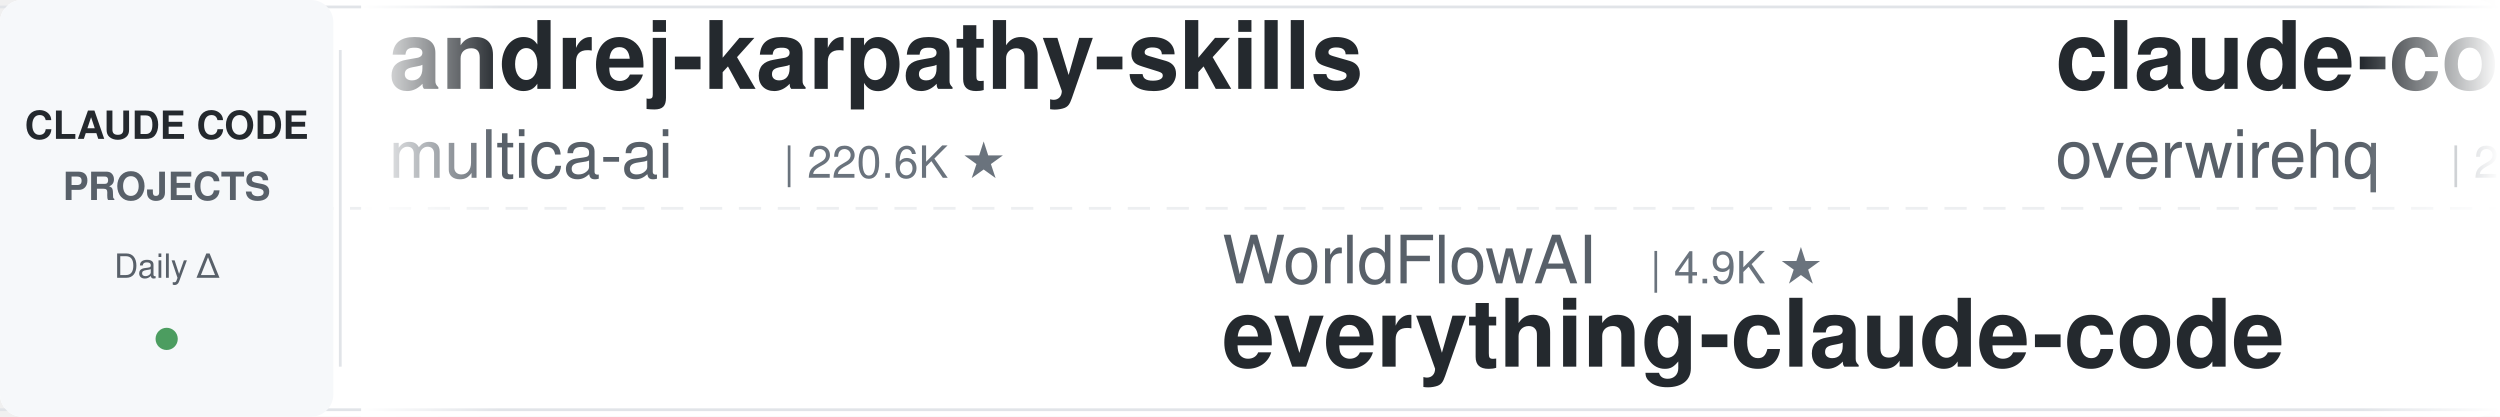
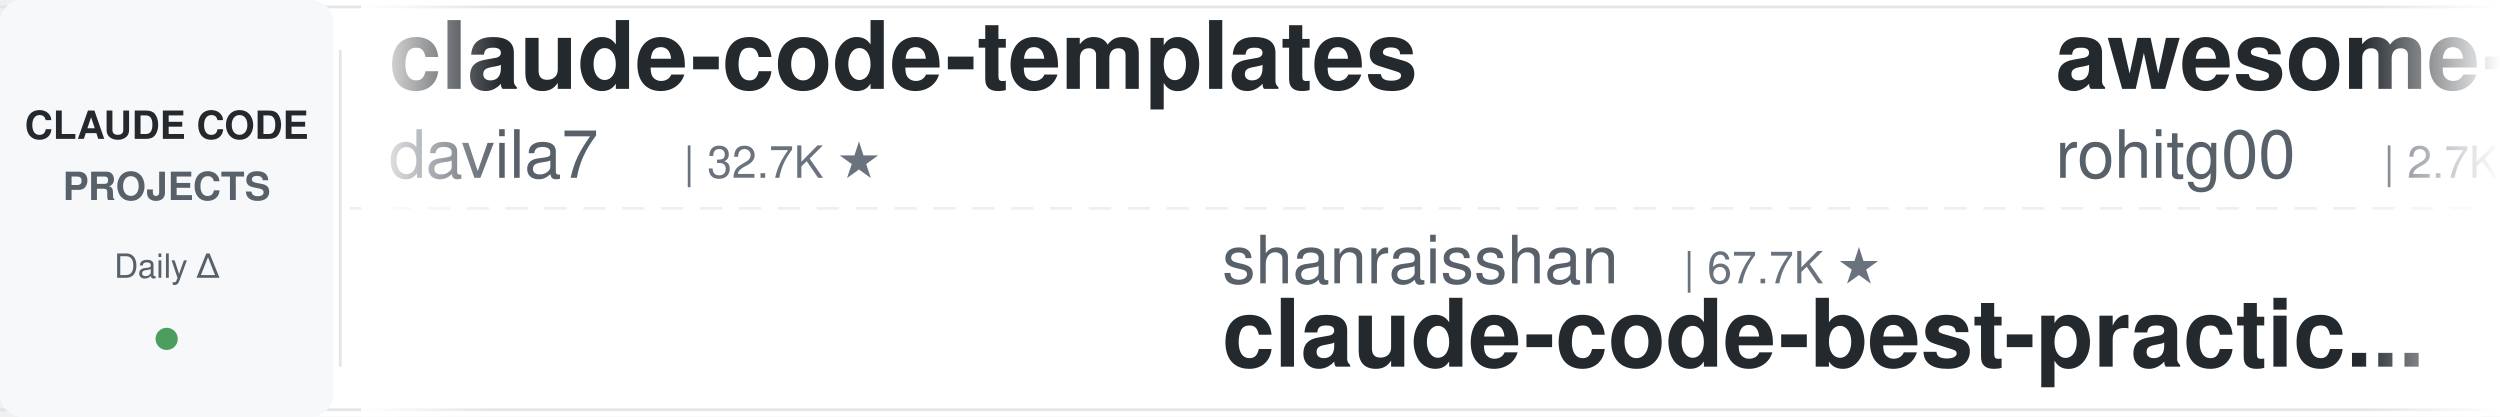
<svg xmlns="http://www.w3.org/2000/svg" width="900" height="150">
  <defs>
    <linearGradient id="leftFade" x1="0%" y1="0%" x2="100%" y2="0%">
      <stop offset="0%" style="stop-color:#ffffff;stop-opacity:1" />
      <stop offset="100%" style="stop-color:#ffffff;stop-opacity:0" />
    </linearGradient>
    <linearGradient id="rightFade" x1="0%" y1="0%" x2="100%" y2="0%">
      <stop offset="0%" style="stop-color:#ffffff;stop-opacity:0" />
      <stop offset="100%" style="stop-color:#ffffff;stop-opacity:1" />
    </linearGradient>
  </defs>
  <rect width="900" height="150" fill="#ffffff" rx="8" />
  <rect x="0" y="2" width="900" height="1" fill="#e1e4e8" />
  <rect x="0" y="147" width="900" height="1" fill="#e1e4e8" />
  <line x1="0" y1="75" x2="900" y2="75" stroke="#e1e4e8" stroke-width="1" stroke-dasharray="8 6" opacity="0.6" />
  <rect x="0" y="0" width="120" height="150" fill="#f6f8fa" rx="8" />
  <text x="60" y="50" font-family="-apple-system, BlinkMacSystemFont, 'Segoe UI', Helvetica, Arial, sans-serif" font-size="14" font-weight="600" fill="#24292e" text-anchor="middle">CLAUDE CODE</text>
  <text x="60" y="72" font-family="-apple-system, BlinkMacSystemFont, 'Segoe UI', Helvetica, Arial, sans-serif" font-size="14" font-weight="600" fill="#586069" text-anchor="middle">PROJECTS</text>
  <text x="60" y="100" font-family="-apple-system, BlinkMacSystemFont, 'Segoe UI', Helvetica, Arial, sans-serif" font-size="12" font-weight="500" fill="#586069" text-anchor="middle">Daily Δ</text>
  <circle cx="60" cy="122" r="4" fill="#22863a" opacity="0.8" />
  <rect x="122" y="18" width="1" height="114" fill="#e1e4e8" />
  <clipPath id="tickerClip">
    <rect x="130" y="0" width="770" height="150" />
  </clipPath>
  <g clip-path="url(#tickerClip)">
    <g id="tickerItems">
      <animateTransform attributeName="transform" attributeType="XML" type="translate" from="0 0" to="-3000 0" dur="54s" repeatCount="indefinite" />
      <g transform="translate(0, 0)">
-         <text x="140" y="32" font-family="-apple-system, BlinkMacSystemFont, 'Segoe UI', Helvetica, Arial, sans-serif" font-size="34" font-weight="600" fill="#24292e">andrej-karpathy-skills</text>
-         <text x="140" y="64" font-family="-apple-system, BlinkMacSystemFont, 'Segoe UI', Helvetica, Arial, sans-serif" font-size="24" font-weight="400" fill="#586069">multica-ai</text>
-         <text x="282" y="64" font-family="-apple-system, BlinkMacSystemFont, 'Segoe UI', Helvetica, Arial, sans-serif" font-size="16" font-weight="500" fill="#6a737d">| 220.6K ★</text>
+         <text x="140" y="32" font-family="-apple-system, BlinkMacSystemFont, 'Segoe UI', Helvetica, Arial, sans-serif" font-size="34" font-weight="600" fill="#24292e">claude-code-templates</text>
+         <text x="140" y="64" font-family="-apple-system, BlinkMacSystemFont, 'Segoe UI', Helvetica, Arial, sans-serif" font-size="24" font-weight="400" fill="#586069">davila7</text>
+         <text x="246" y="64" font-family="-apple-system, BlinkMacSystemFont, 'Segoe UI', Helvetica, Arial, sans-serif" font-size="16" font-weight="500" fill="#6a737d">| 32.7K ★</text>
      </g>
      <g transform="translate(300, 0)">
-         <text x="140" y="102" font-family="-apple-system, BlinkMacSystemFont, 'Segoe UI', Helvetica, Arial, sans-serif" font-size="24" font-weight="400" fill="#586069">WorldFlowAI</text>
-         <text x="294" y="102" font-family="-apple-system, BlinkMacSystemFont, 'Segoe UI', Helvetica, Arial, sans-serif" font-size="16" font-weight="500" fill="#6a737d">| 4.9K ★</text>
-         <text x="140" y="132" font-family="-apple-system, BlinkMacSystemFont, 'Segoe UI', Helvetica, Arial, sans-serif" font-size="34" font-weight="600" fill="#24292e">everything-claude-code</text>
+         <text x="140" y="102" font-family="-apple-system, BlinkMacSystemFont, 'Segoe UI', Helvetica, Arial, sans-serif" font-size="24" font-weight="400" fill="#586069">shanraisshan</text>
+         <text x="306" y="102" font-family="-apple-system, BlinkMacSystemFont, 'Segoe UI', Helvetica, Arial, sans-serif" font-size="16" font-weight="500" fill="#6a737d">| 67.7K ★</text>
+         <text x="140" y="132" font-family="-apple-system, BlinkMacSystemFont, 'Segoe UI', Helvetica, Arial, sans-serif" font-size="34" font-weight="600" fill="#24292e">claude-code-best-practic...</text>
      </g>
      <g transform="translate(600, 0)">
-         <text x="140" y="32" font-family="-apple-system, BlinkMacSystemFont, 'Segoe UI', Helvetica, Arial, sans-serif" font-size="34" font-weight="600" fill="#24292e">claude-code-telegram</text>
-         <text x="140" y="64" font-family="-apple-system, BlinkMacSystemFont, 'Segoe UI', Helvetica, Arial, sans-serif" font-size="24" font-weight="400" fill="#586069">overwirehq</text>
-         <text x="282" y="64" font-family="-apple-system, BlinkMacSystemFont, 'Segoe UI', Helvetica, Arial, sans-serif" font-size="16" font-weight="500" fill="#6a737d">| 2.8K ★</text>
+         <text x="140" y="32" font-family="-apple-system, BlinkMacSystemFont, 'Segoe UI', Helvetica, Arial, sans-serif" font-size="34" font-weight="600" fill="#24292e">awesome-claude-code-tool...</text>
+         <text x="140" y="64" font-family="-apple-system, BlinkMacSystemFont, 'Segoe UI', Helvetica, Arial, sans-serif" font-size="24" font-weight="400" fill="#586069">rohitg00</text>
+         <text x="258" y="64" font-family="-apple-system, BlinkMacSystemFont, 'Segoe UI', Helvetica, Arial, sans-serif" font-size="16" font-weight="500" fill="#6a737d">| 2.7K ★</text>
      </g>
      <g transform="translate(900, 0)">
-         <text x="140" y="102" font-family="-apple-system, BlinkMacSystemFont, 'Segoe UI', Helvetica, Arial, sans-serif" font-size="24" font-weight="400" fill="#586069">repowise-dev</text>
-         <text x="306" y="102" font-family="-apple-system, BlinkMacSystemFont, 'Segoe UI', Helvetica, Arial, sans-serif" font-size="16" font-weight="500" fill="#6a737d">| 1.2K ★</text>
-         <text x="140" y="132" font-family="-apple-system, BlinkMacSystemFont, 'Segoe UI', Helvetica, Arial, sans-serif" font-size="34" font-weight="600" fill="#24292e">claude-code-prompts</text>
+         <text x="140" y="102" font-family="-apple-system, BlinkMacSystemFont, 'Segoe UI', Helvetica, Arial, sans-serif" font-size="24" font-weight="400" fill="#586069">VILA-Lab</text>
+         <text x="258" y="102" font-family="-apple-system, BlinkMacSystemFont, 'Segoe UI', Helvetica, Arial, sans-serif" font-size="16" font-weight="500" fill="#6a737d">| 2.2K ★</text>
+         <text x="140" y="132" font-family="-apple-system, BlinkMacSystemFont, 'Segoe UI', Helvetica, Arial, sans-serif" font-size="34" font-weight="600" fill="#24292e">Dive-into-Claude-Code</text>
      </g>
      <g transform="translate(1200, 0)">
-         <text x="140" y="32" font-family="-apple-system, BlinkMacSystemFont, 'Segoe UI', Helvetica, Arial, sans-serif" font-size="34" font-weight="600" fill="#24292e">Auto-claude-code-researc...</text>
-         <text x="140" y="64" font-family="-apple-system, BlinkMacSystemFont, 'Segoe UI', Helvetica, Arial, sans-serif" font-size="24" font-weight="400" fill="#586069">wanshuiyin</text>
-         <text x="282" y="64" font-family="-apple-system, BlinkMacSystemFont, 'Segoe UI', Helvetica, Arial, sans-serif" font-size="16" font-weight="500" fill="#6a737d">| 17.6K ★</text>
+         <text x="140" y="32" font-family="-apple-system, BlinkMacSystemFont, 'Segoe UI', Helvetica, Arial, sans-serif" font-size="34" font-weight="600" fill="#24292e">awesome-claude-code-plug...</text>
+         <text x="140" y="64" font-family="-apple-system, BlinkMacSystemFont, 'Segoe UI', Helvetica, Arial, sans-serif" font-size="24" font-weight="400" fill="#586069">ccplugins</text>
+         <text x="270" y="64" font-family="-apple-system, BlinkMacSystemFont, 'Segoe UI', Helvetica, Arial, sans-serif" font-size="16" font-weight="500" fill="#6a737d">| 977 ★</text>
      </g>
      <g transform="translate(1500, 0)">
-         <text x="140" y="102" font-family="-apple-system, BlinkMacSystemFont, 'Segoe UI', Helvetica, Arial, sans-serif" font-size="24" font-weight="400" fill="#586069">andrew-kramer-inno</text>
-         <text x="378" y="102" font-family="-apple-system, BlinkMacSystemFont, 'Segoe UI', Helvetica, Arial, sans-serif" font-size="16" font-weight="500" fill="#6a737d">| 593 ★</text>
-         <text x="140" y="132" font-family="-apple-system, BlinkMacSystemFont, 'Segoe UI', Helvetica, Arial, sans-serif" font-size="34" font-weight="600" fill="#24292e">claude-code-source-build</text>
-       </g>
-       <g transform="translate(1800, 0)">
-         <text x="140" y="32" font-family="-apple-system, BlinkMacSystemFont, 'Segoe UI', Helvetica, Arial, sans-serif" font-size="34" font-weight="600" fill="#24292e">claude-code-my-workflow</text>
-         <text x="140" y="64" font-family="-apple-system, BlinkMacSystemFont, 'Segoe UI', Helvetica, Arial, sans-serif" font-size="24" font-weight="400" fill="#586069">pedrohcgs</text>
-         <text x="270" y="64" font-family="-apple-system, BlinkMacSystemFont, 'Segoe UI', Helvetica, Arial, sans-serif" font-size="16" font-weight="500" fill="#6a737d">| 1.7K ★</text>
-       </g>
-       <g transform="translate(2100, 0)">
        <text x="140" y="102" font-family="-apple-system, BlinkMacSystemFont, 'Segoe UI', Helvetica, Arial, sans-serif" font-size="24" font-weight="400" fill="#586069">Yuyz0112</text>
        <text x="258" y="102" font-family="-apple-system, BlinkMacSystemFont, 'Segoe UI', Helvetica, Arial, sans-serif" font-size="16" font-weight="500" fill="#6a737d">| 2.4K ★</text>
        <text x="140" y="132" font-family="-apple-system, BlinkMacSystemFont, 'Segoe UI', Helvetica, Arial, sans-serif" font-size="34" font-weight="600" fill="#24292e">claude-code-reverse</text>
      </g>
+       <g transform="translate(1800, 0)">
+         <text x="140" y="32" font-family="-apple-system, BlinkMacSystemFont, 'Segoe UI', Helvetica, Arial, sans-serif" font-size="34" font-weight="600" fill="#24292e">claude-code-base-action</text>
+         <text x="140" y="64" font-family="-apple-system, BlinkMacSystemFont, 'Segoe UI', Helvetica, Arial, sans-serif" font-size="24" font-weight="400" fill="#586069">anthropics</text>
+         <text x="282" y="64" font-family="-apple-system, BlinkMacSystemFont, 'Segoe UI', Helvetica, Arial, sans-serif" font-size="16" font-weight="500" fill="#6a737d">| 1.0K ★</text>
+       </g>
+       <g transform="translate(2100, 0)">
+         <text x="140" y="102" font-family="-apple-system, BlinkMacSystemFont, 'Segoe UI', Helvetica, Arial, sans-serif" font-size="24" font-weight="400" fill="#586069">Cranot</text>
+         <text x="234" y="102" font-family="-apple-system, BlinkMacSystemFont, 'Segoe UI', Helvetica, Arial, sans-serif" font-size="16" font-weight="500" fill="#6a737d">| 2.9K ★</text>
+         <text x="140" y="132" font-family="-apple-system, BlinkMacSystemFont, 'Segoe UI', Helvetica, Arial, sans-serif" font-size="34" font-weight="600" fill="#24292e">claude-code-guide</text>
+       </g>
      <g transform="translate(2400, 0)">
-         <text x="140" y="32" font-family="-apple-system, BlinkMacSystemFont, 'Segoe UI', Helvetica, Arial, sans-serif" font-size="34" font-weight="600" fill="#24292e">claude-code-rust</text>
-         <text x="140" y="64" font-family="-apple-system, BlinkMacSystemFont, 'Segoe UI', Helvetica, Arial, sans-serif" font-size="24" font-weight="400" fill="#586069">lorryjovens-hub</text>
-         <text x="342" y="64" font-family="-apple-system, BlinkMacSystemFont, 'Segoe UI', Helvetica, Arial, sans-serif" font-size="16" font-weight="500" fill="#6a737d">| 1.7K ★</text>
+         <text x="140" y="32" font-family="-apple-system, BlinkMacSystemFont, 'Segoe UI', Helvetica, Arial, sans-serif" font-size="34" font-weight="600" fill="#24292e">free-claude-code</text>
+         <text x="140" y="64" font-family="-apple-system, BlinkMacSystemFont, 'Segoe UI', Helvetica, Arial, sans-serif" font-size="24" font-weight="400" fill="#586069">Alishahryar1</text>
+         <text x="306" y="64" font-family="-apple-system, BlinkMacSystemFont, 'Segoe UI', Helvetica, Arial, sans-serif" font-size="16" font-weight="500" fill="#6a737d">| 61.3K ★</text>
      </g>
      <g transform="translate(2700, 0)">
-         <text x="140" y="102" font-family="-apple-system, BlinkMacSystemFont, 'Segoe UI', Helvetica, Arial, sans-serif" font-size="24" font-weight="400" fill="#586069">1rgs</text>
-         <text x="210" y="102" font-family="-apple-system, BlinkMacSystemFont, 'Segoe UI', Helvetica, Arial, sans-serif" font-size="16" font-weight="500" fill="#6a737d">| 3.8K ★</text>
-         <text x="140" y="132" font-family="-apple-system, BlinkMacSystemFont, 'Segoe UI', Helvetica, Arial, sans-serif" font-size="34" font-weight="600" fill="#24292e">claude-code-proxy</text>
+         <text x="140" y="102" font-family="-apple-system, BlinkMacSystemFont, 'Segoe UI', Helvetica, Arial, sans-serif" font-size="24" font-weight="400" fill="#586069">VoltAgent</text>
+         <text x="270" y="102" font-family="-apple-system, BlinkMacSystemFont, 'Segoe UI', Helvetica, Arial, sans-serif" font-size="16" font-weight="500" fill="#6a737d">| 25.8K ★</text>
+         <text x="140" y="132" font-family="-apple-system, BlinkMacSystemFont, 'Segoe UI', Helvetica, Arial, sans-serif" font-size="34" font-weight="600" fill="#24292e">awesome-claude-code-suba...</text>
      </g>
      <g transform="translate(3000, 0)">
-         <text x="140" y="32" font-family="-apple-system, BlinkMacSystemFont, 'Segoe UI', Helvetica, Arial, sans-serif" font-size="34" font-weight="600" fill="#24292e">andrej-karpathy-skills</text>
-         <text x="140" y="64" font-family="-apple-system, BlinkMacSystemFont, 'Segoe UI', Helvetica, Arial, sans-serif" font-size="24" font-weight="400" fill="#586069">multica-ai</text>
-         <text x="282" y="64" font-family="-apple-system, BlinkMacSystemFont, 'Segoe UI', Helvetica, Arial, sans-serif" font-size="16" font-weight="500" fill="#6a737d">| 220.6K ★</text>
+         <text x="140" y="32" font-family="-apple-system, BlinkMacSystemFont, 'Segoe UI', Helvetica, Arial, sans-serif" font-size="34" font-weight="600" fill="#24292e">claude-code-templates</text>
+         <text x="140" y="64" font-family="-apple-system, BlinkMacSystemFont, 'Segoe UI', Helvetica, Arial, sans-serif" font-size="24" font-weight="400" fill="#586069">davila7</text>
+         <text x="246" y="64" font-family="-apple-system, BlinkMacSystemFont, 'Segoe UI', Helvetica, Arial, sans-serif" font-size="16" font-weight="500" fill="#6a737d">| 32.7K ★</text>
      </g>
      <g transform="translate(3300, 0)">
-         <text x="140" y="102" font-family="-apple-system, BlinkMacSystemFont, 'Segoe UI', Helvetica, Arial, sans-serif" font-size="24" font-weight="400" fill="#586069">WorldFlowAI</text>
-         <text x="294" y="102" font-family="-apple-system, BlinkMacSystemFont, 'Segoe UI', Helvetica, Arial, sans-serif" font-size="16" font-weight="500" fill="#6a737d">| 4.9K ★</text>
-         <text x="140" y="132" font-family="-apple-system, BlinkMacSystemFont, 'Segoe UI', Helvetica, Arial, sans-serif" font-size="34" font-weight="600" fill="#24292e">everything-claude-code</text>
+         <text x="140" y="102" font-family="-apple-system, BlinkMacSystemFont, 'Segoe UI', Helvetica, Arial, sans-serif" font-size="24" font-weight="400" fill="#586069">shanraisshan</text>
+         <text x="306" y="102" font-family="-apple-system, BlinkMacSystemFont, 'Segoe UI', Helvetica, Arial, sans-serif" font-size="16" font-weight="500" fill="#6a737d">| 67.7K ★</text>
+         <text x="140" y="132" font-family="-apple-system, BlinkMacSystemFont, 'Segoe UI', Helvetica, Arial, sans-serif" font-size="34" font-weight="600" fill="#24292e">claude-code-best-practic...</text>
      </g>
      <g transform="translate(3600, 0)">
-         <text x="140" y="32" font-family="-apple-system, BlinkMacSystemFont, 'Segoe UI', Helvetica, Arial, sans-serif" font-size="34" font-weight="600" fill="#24292e">claude-code-telegram</text>
-         <text x="140" y="64" font-family="-apple-system, BlinkMacSystemFont, 'Segoe UI', Helvetica, Arial, sans-serif" font-size="24" font-weight="400" fill="#586069">overwirehq</text>
-         <text x="282" y="64" font-family="-apple-system, BlinkMacSystemFont, 'Segoe UI', Helvetica, Arial, sans-serif" font-size="16" font-weight="500" fill="#6a737d">| 2.8K ★</text>
+         <text x="140" y="32" font-family="-apple-system, BlinkMacSystemFont, 'Segoe UI', Helvetica, Arial, sans-serif" font-size="34" font-weight="600" fill="#24292e">awesome-claude-code-tool...</text>
+         <text x="140" y="64" font-family="-apple-system, BlinkMacSystemFont, 'Segoe UI', Helvetica, Arial, sans-serif" font-size="24" font-weight="400" fill="#586069">rohitg00</text>
+         <text x="258" y="64" font-family="-apple-system, BlinkMacSystemFont, 'Segoe UI', Helvetica, Arial, sans-serif" font-size="16" font-weight="500" fill="#6a737d">| 2.7K ★</text>
      </g>
      <g transform="translate(3900, 0)">
-         <text x="140" y="102" font-family="-apple-system, BlinkMacSystemFont, 'Segoe UI', Helvetica, Arial, sans-serif" font-size="24" font-weight="400" fill="#586069">repowise-dev</text>
-         <text x="306" y="102" font-family="-apple-system, BlinkMacSystemFont, 'Segoe UI', Helvetica, Arial, sans-serif" font-size="16" font-weight="500" fill="#6a737d">| 1.2K ★</text>
-         <text x="140" y="132" font-family="-apple-system, BlinkMacSystemFont, 'Segoe UI', Helvetica, Arial, sans-serif" font-size="34" font-weight="600" fill="#24292e">claude-code-prompts</text>
+         <text x="140" y="102" font-family="-apple-system, BlinkMacSystemFont, 'Segoe UI', Helvetica, Arial, sans-serif" font-size="24" font-weight="400" fill="#586069">VILA-Lab</text>
+         <text x="258" y="102" font-family="-apple-system, BlinkMacSystemFont, 'Segoe UI', Helvetica, Arial, sans-serif" font-size="16" font-weight="500" fill="#6a737d">| 2.2K ★</text>
+         <text x="140" y="132" font-family="-apple-system, BlinkMacSystemFont, 'Segoe UI', Helvetica, Arial, sans-serif" font-size="34" font-weight="600" fill="#24292e">Dive-into-Claude-Code</text>
      </g>
    </g>
  </g>
  <rect x="130" y="0" width="50" height="150" fill="url(#leftFade)" />
  <rect x="850" y="0" width="50" height="150" fill="url(#rightFade)" />
</svg>
